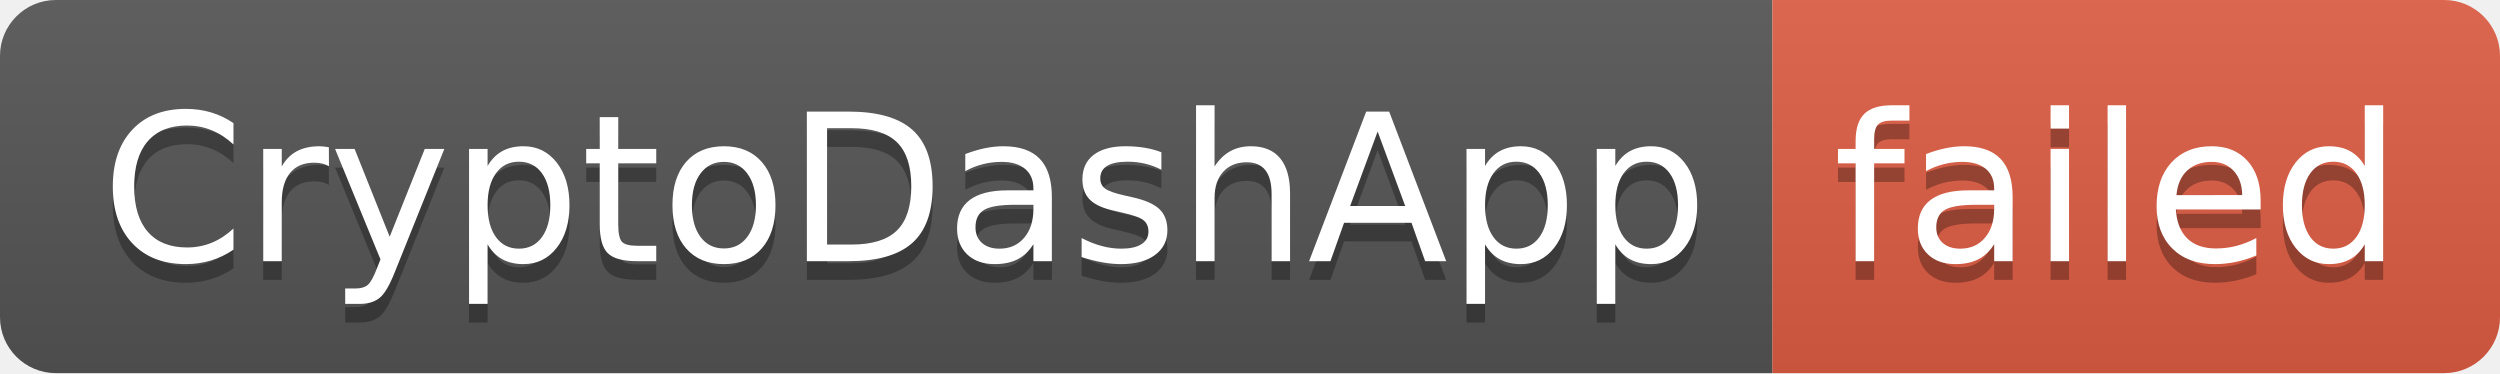
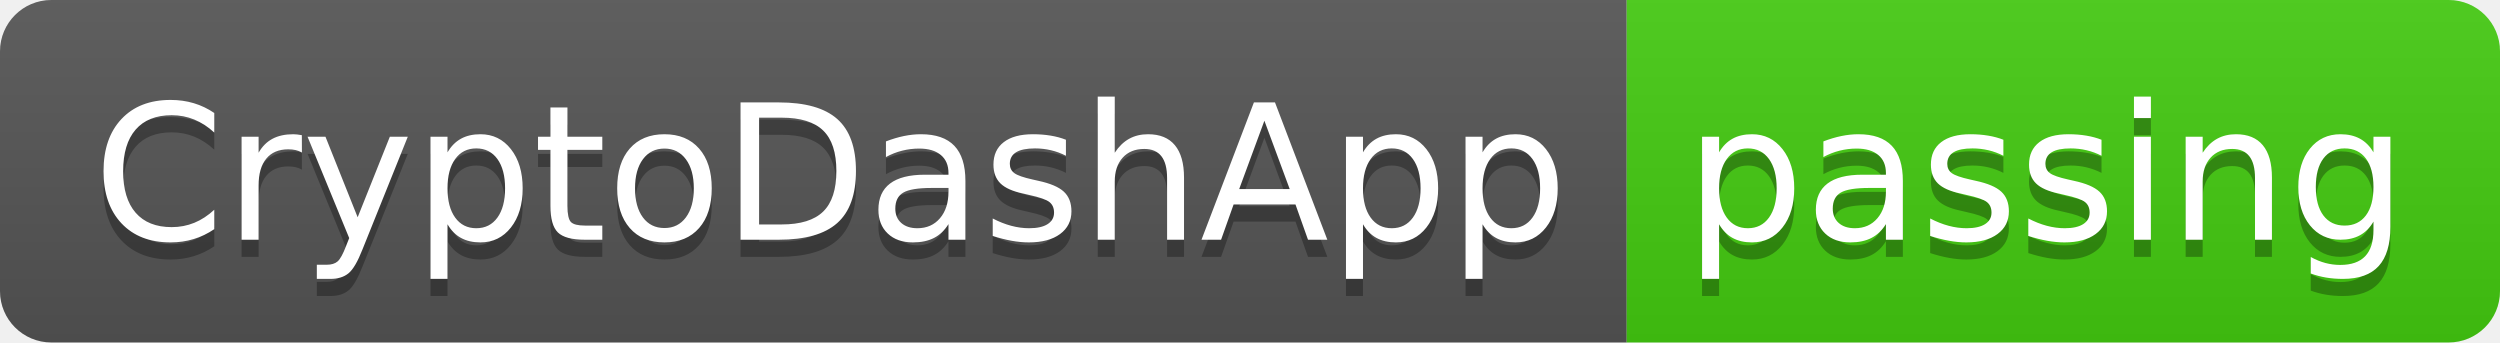
- <svg xmlns="http://www.w3.org/2000/svg" width="134" height="20" role="img" aria-label="CryptoDashApp: failed">
+ <svg xmlns="http://www.w3.org/2000/svg" width="146" height="20" role="img" aria-label="CryptoDashApp: passing">
  <linearGradient id="s" x2="0" y2="100%">
    <stop offset="0" stop-color="#bbb" stop-opacity=".1" />
    <stop offset="1" stop-opacity=".1" />
  </linearGradient>
  <clipPath id="r">
-     <rect width="134" height="20" rx="3" fill="#fff" />
+     <rect width="146" height="20" rx="3" fill="#fff" />
  </clipPath>
  <g clip-path="url(#r)">
    <rect width="95" height="20" fill="#555" />
-     <rect x="95" width="39" height="20" fill="#e05d44" />
-     <rect width="134" height="20" fill="url(#s)" />
+     <rect x="95" width="51" height="20" fill="#4c1" />
+     <rect width="146" height="20" fill="url(#s)" />
  </g>
  <g fill="#fff" text-anchor="middle" font-family="Verdana,Geneva,DejaVu Sans,sans-serif" text-rendering="geometricPrecision" font-size="110">
    <text aria-hidden="true" x="485" y="150" fill="#010101" fill-opacity=".3" transform="scale(.1)" textLength="850">CryptoDashApp</text>
    <text x="485" y="140" transform="scale(.1)" fill="#fff" textLength="850">CryptoDashApp</text>
-     <text aria-hidden="true" x="1135" y="150" fill="#010101" fill-opacity=".3" transform="scale(.1)" textLength="290">failed</text>
-     <text x="1135" y="140" transform="scale(.1)" fill="#fff" textLength="290">failed</text>
+     <text aria-hidden="true" x="1195" y="150" fill="#010101" fill-opacity=".3" transform="scale(.1)" textLength="410">passing</text>
+     <text x="1195" y="140" transform="scale(.1)" fill="#fff" textLength="410">passing</text>
  </g>
</svg>
